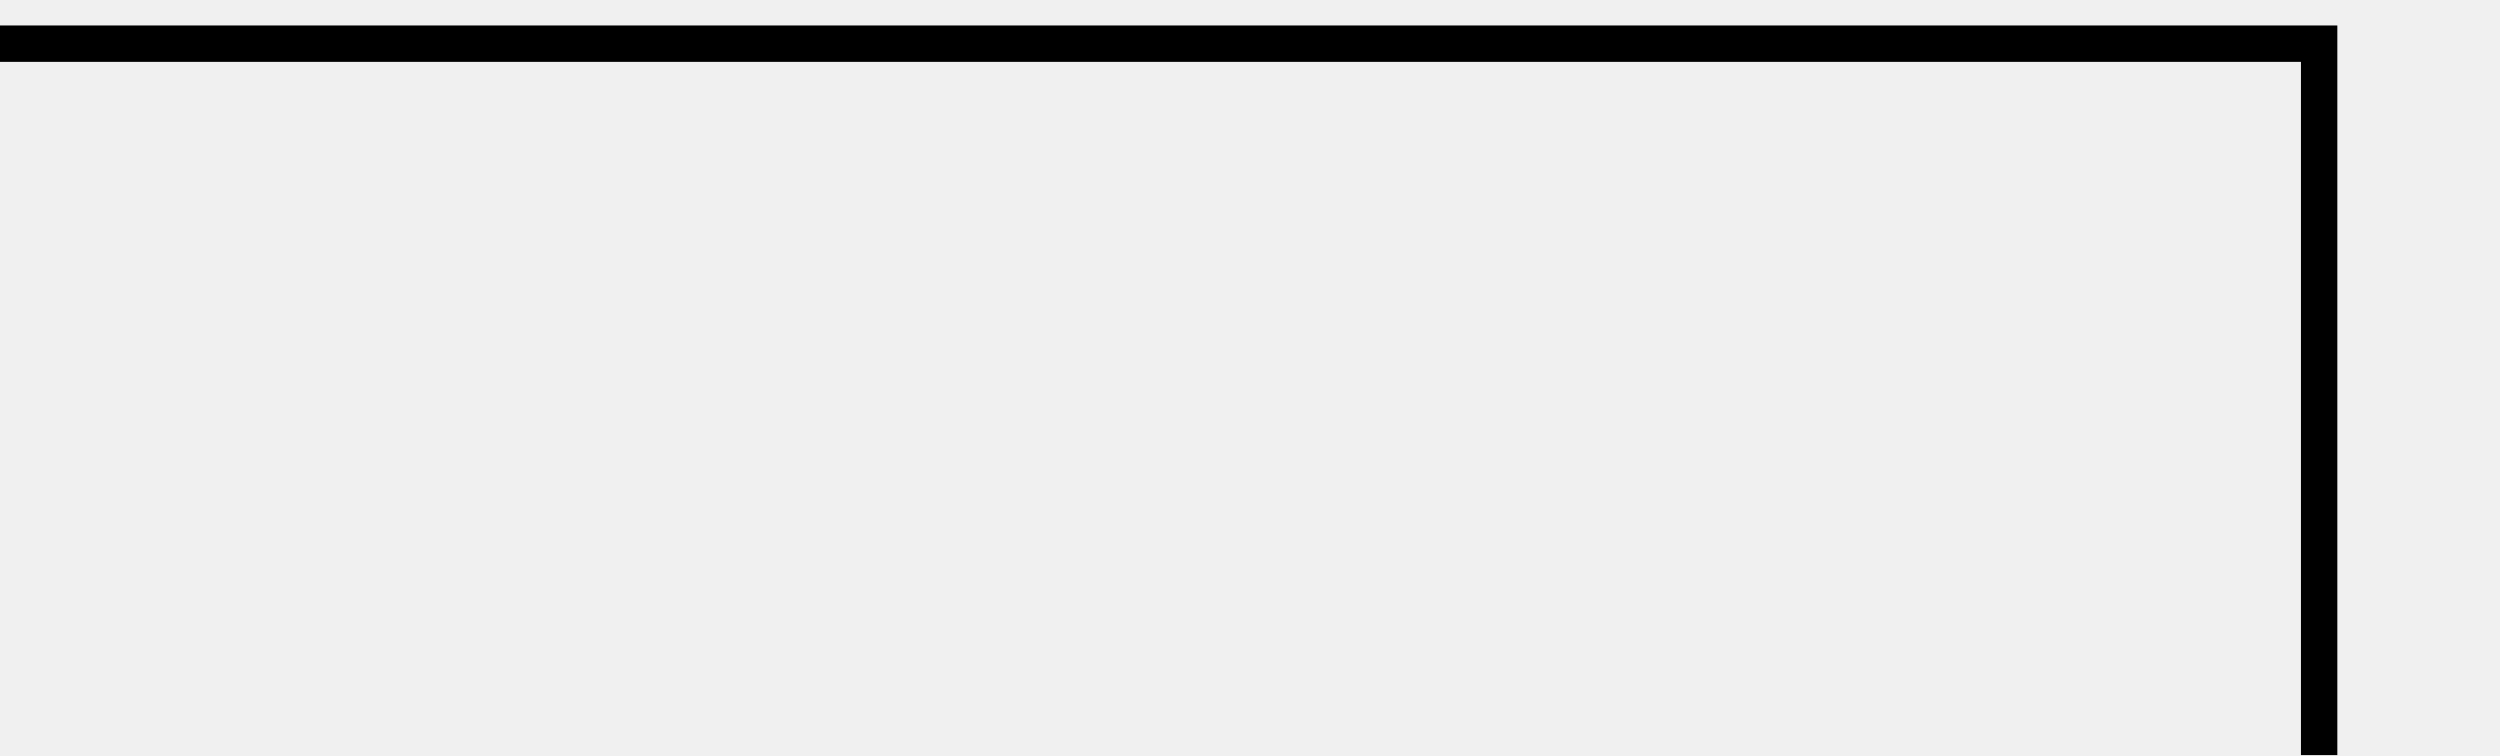
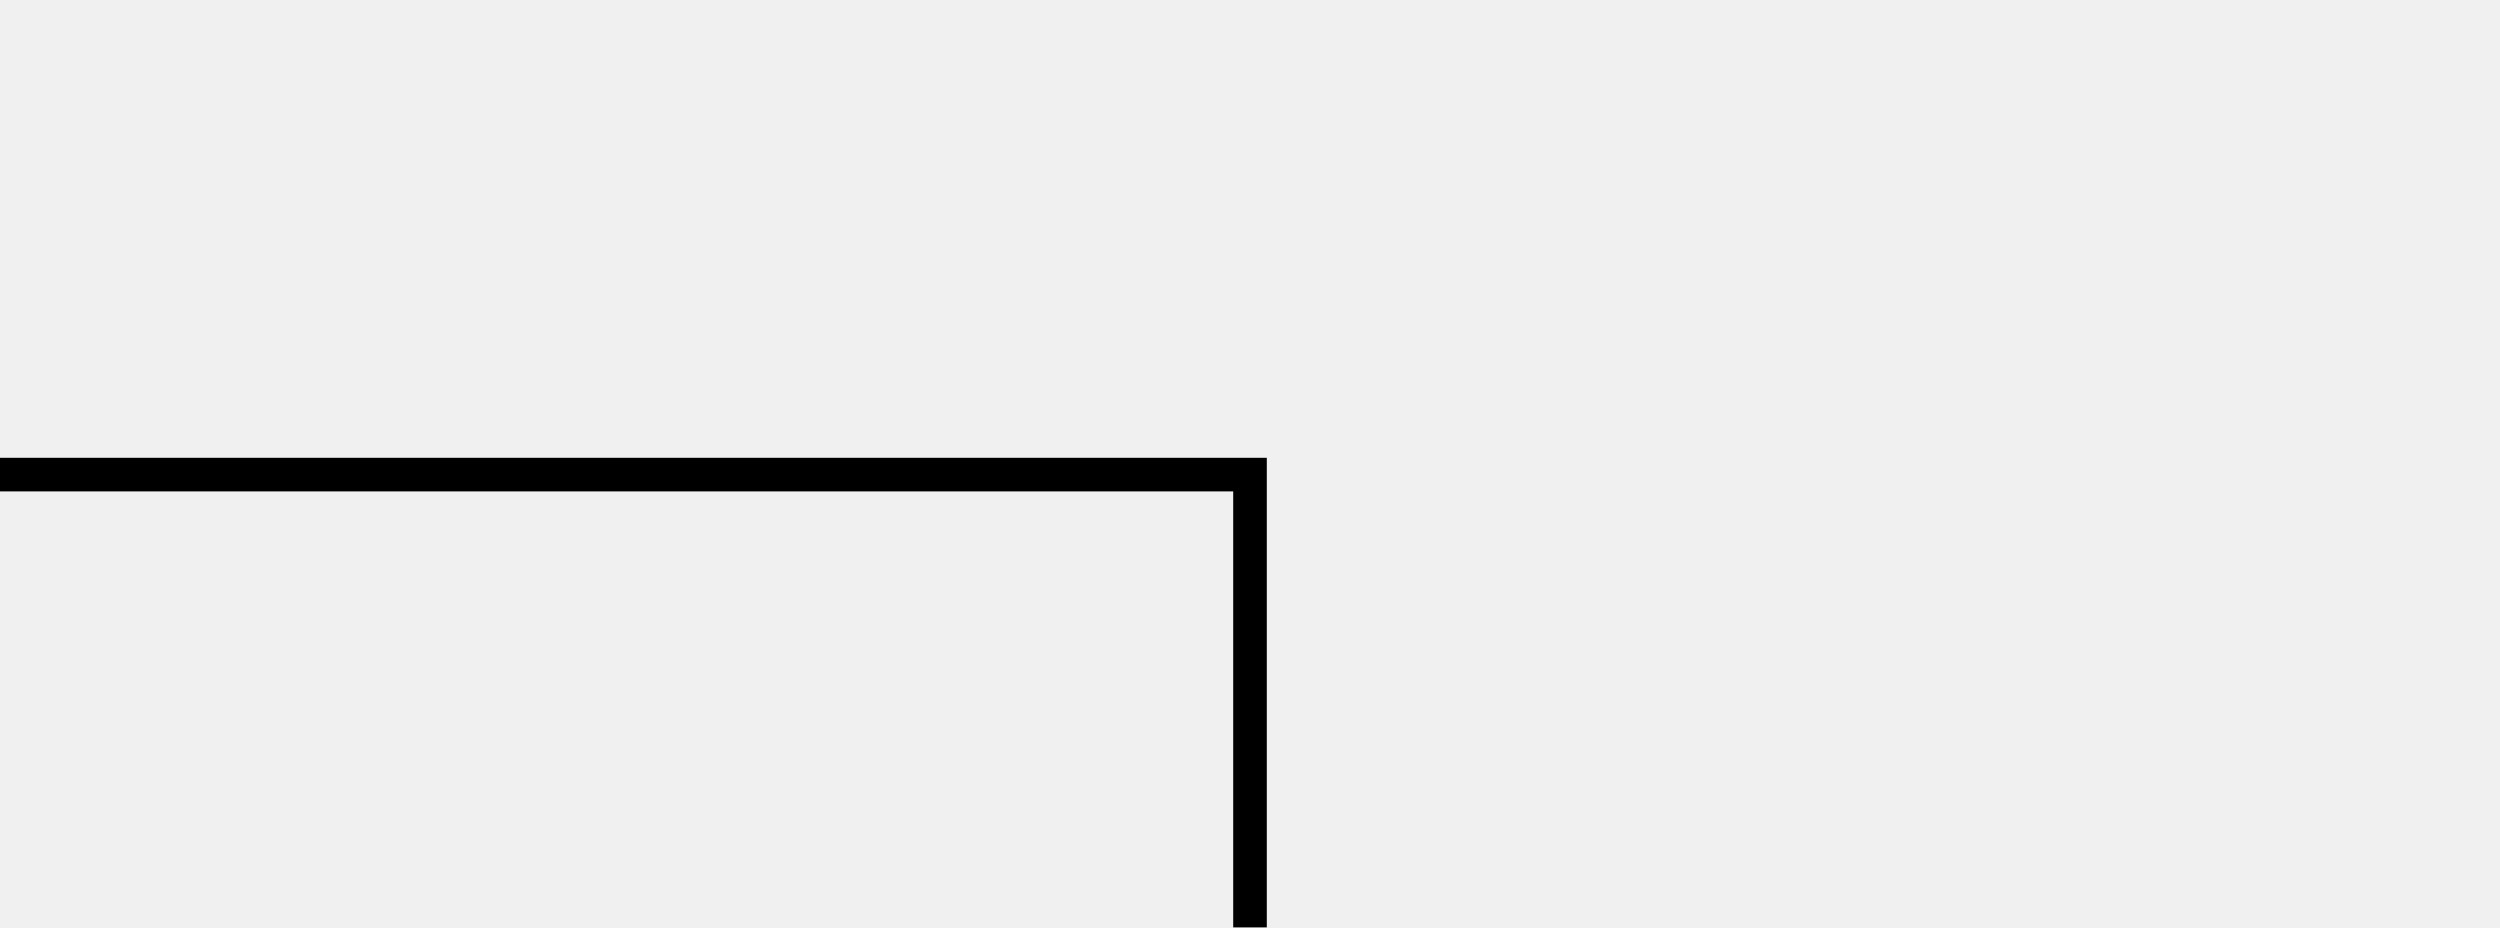
- <svg xmlns="http://www.w3.org/2000/svg" width="1374" height="415" viewBox="0 0 1374 415" fill="none">
-   <path d="M1274.6 415V24L637.299 24L0 24" stroke="black" stroke-width="20" />
+ <svg xmlns="http://www.w3.org/2000/svg" width="1488" height="552" viewBox="0 0 1488 552" fill="none">
+   <g clip-path="url(#clip0_124_4)">
+     <path d="M744 558.488V282.488L371.999 282.488L0 282.488" stroke="black" stroke-width="20" />
+   </g>
+   <defs>
+     <clipPath id="clip0_124_4">
+       <rect width="1488" height="552" fill="white" />
+     </clipPath>
+   </defs>
</svg>
